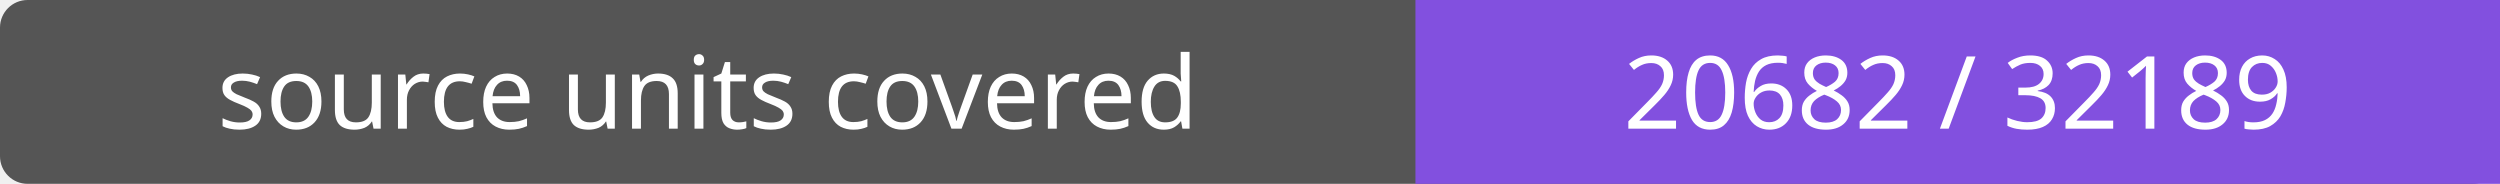
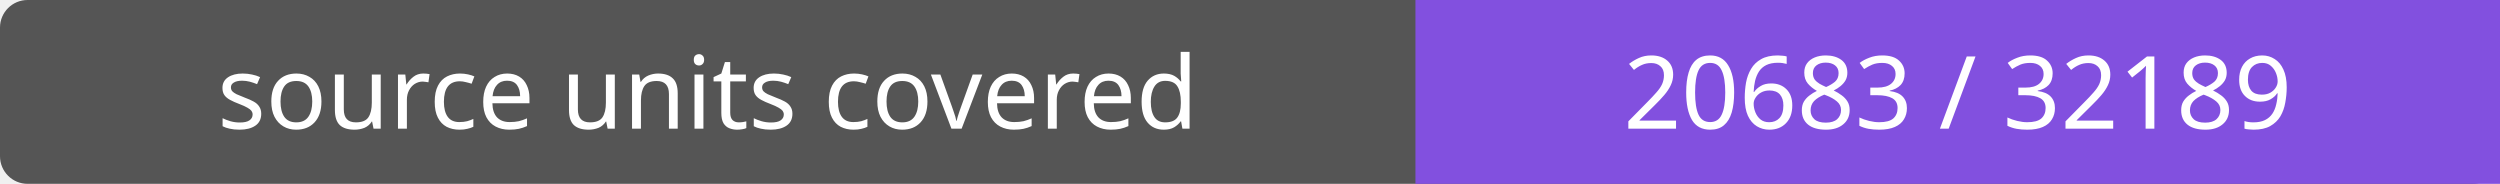
- <svg xmlns="http://www.w3.org/2000/svg" width="272" height="20" role="img" aria-label="source units covered: 20682 / 32189">
+ <svg xmlns="http://www.w3.org/2000/svg" width="272" height="20" role="img" aria-label="source units covered: 20683 / 32189">
  <rect width="272" height="20" rx="3" fill="#555" />
  <path fill="#8250df" d="M154 0h118v20H154z" />
  <g fill="#fff" text-anchor="middle" font-family="Verdana,sans-serif" font-size="11">
    <text x="77.0" y="14">source units covered</text>
-     <text x="213.0" y="14">20682 / 32189</text>
+     <text x="213.0" y="14">20683 / 32189</text>
  </g>
</svg>
